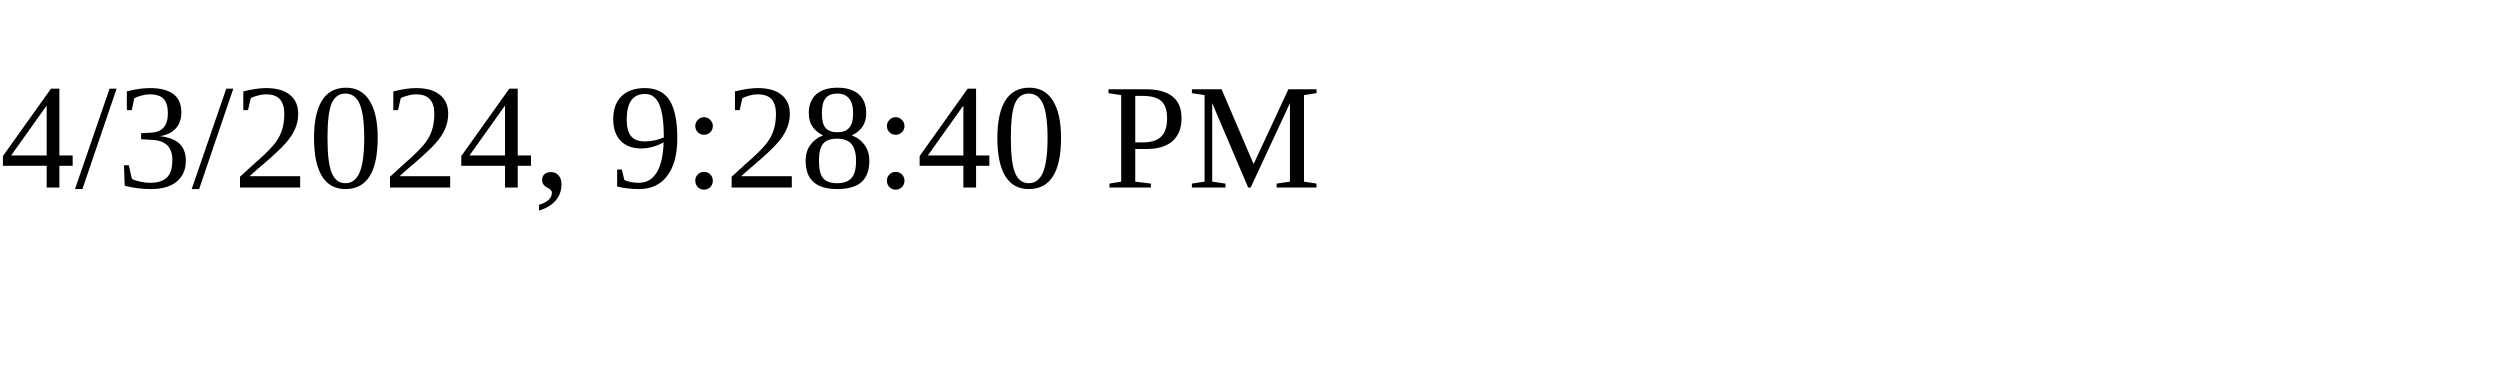
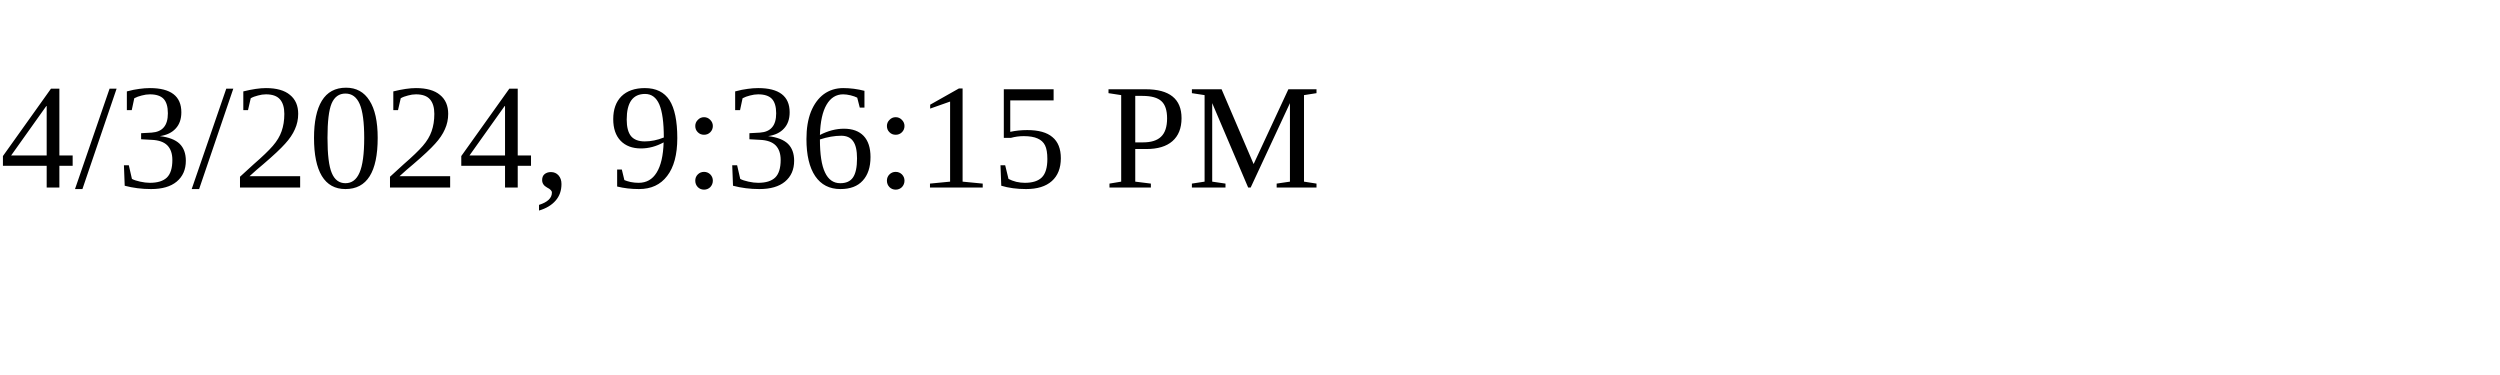
<svg xmlns="http://www.w3.org/2000/svg" height="30" width="200">
-   <text x="0" y="15">4/3/2024, 9:28:40 PM</text>
+   <text x="0" y="15">4/3/2024, 9:36:15 PM</text>
</svg>
